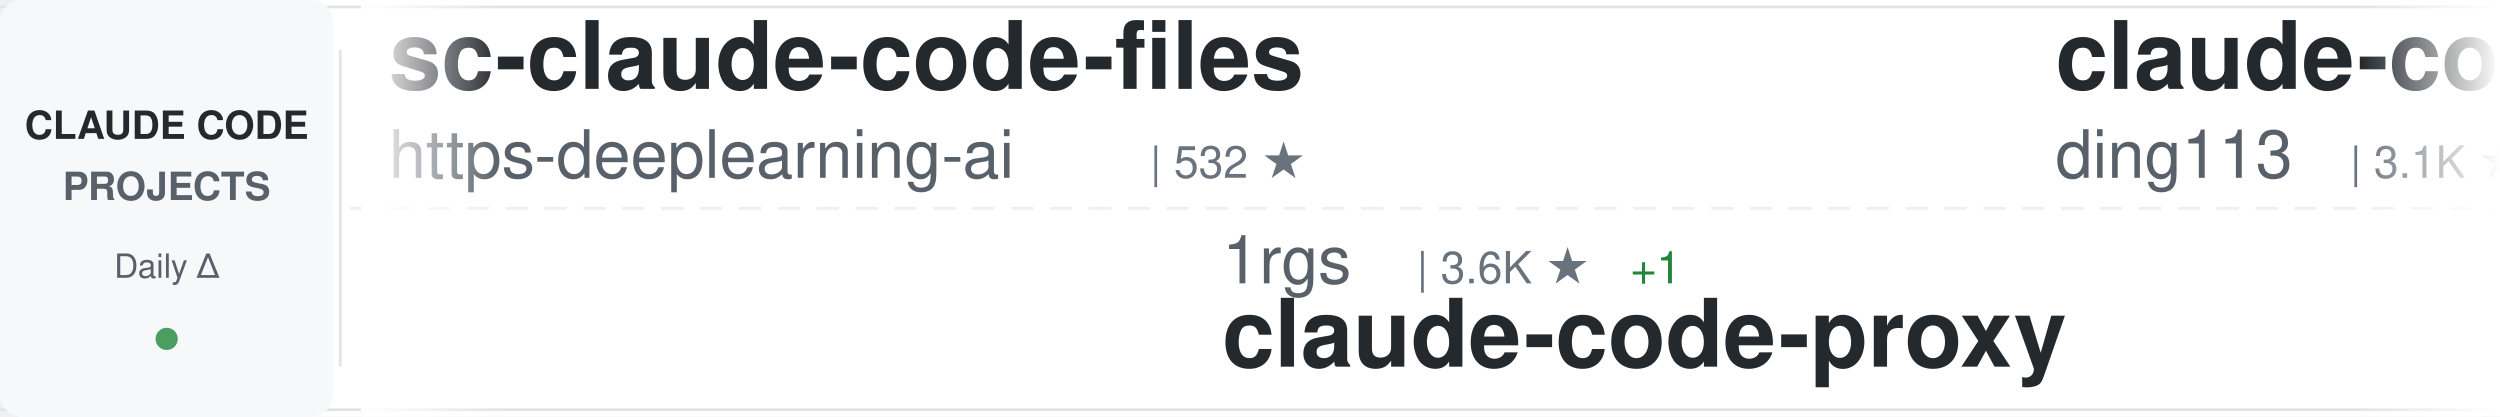
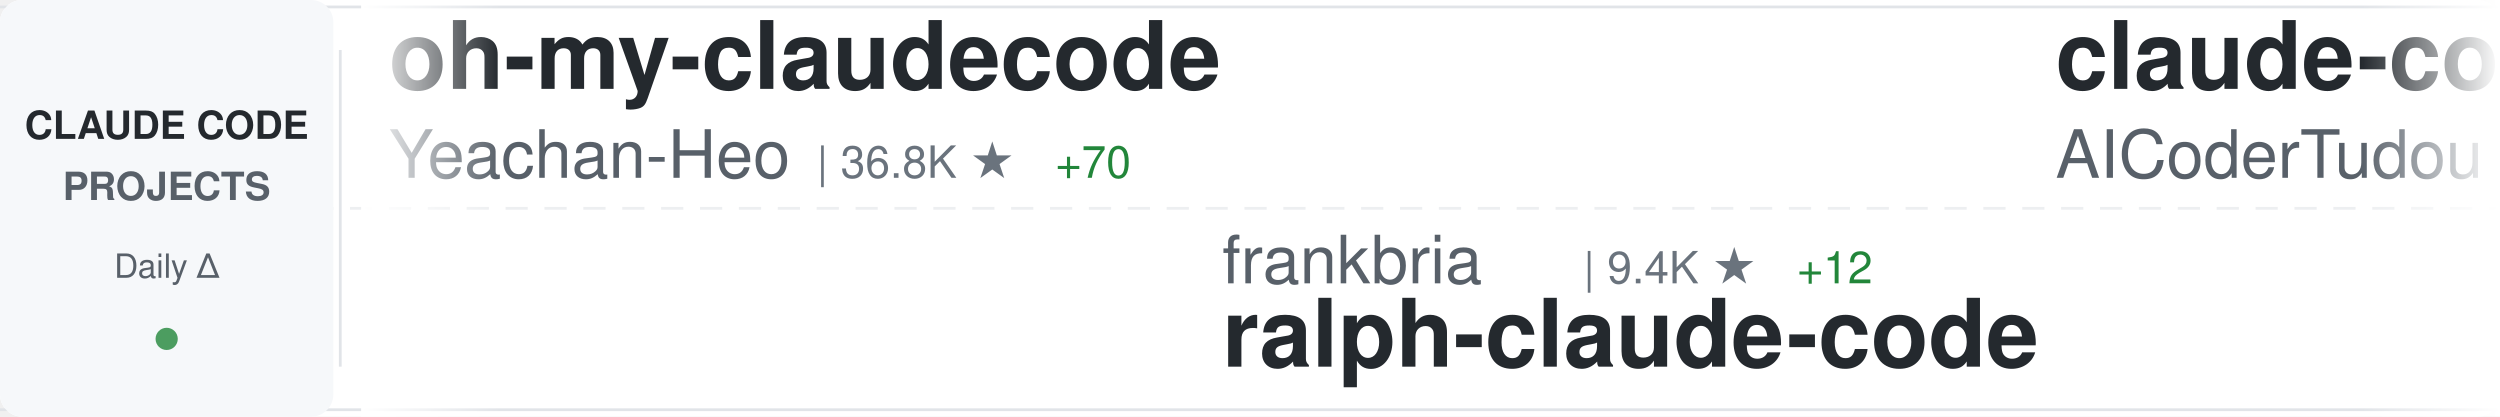
<svg xmlns="http://www.w3.org/2000/svg" width="900" height="150">
  <defs>
    <linearGradient id="awesomeLeftFade" x1="0%" y1="0%" x2="100%" y2="0%">
      <stop offset="0%" style="stop-color:#ffffff;stop-opacity:1" />
      <stop offset="100%" style="stop-color:#ffffff;stop-opacity:0" />
    </linearGradient>
    <linearGradient id="awesomeRightFade" x1="0%" y1="0%" x2="100%" y2="0%">
      <stop offset="0%" style="stop-color:#ffffff;stop-opacity:0" />
      <stop offset="100%" style="stop-color:#ffffff;stop-opacity:1" />
    </linearGradient>
  </defs>
  <rect width="900" height="150" fill="#ffffff" rx="8" />
  <rect x="0" y="2" width="900" height="1" fill="#e1e4e8" />
  <rect x="0" y="147" width="900" height="1" fill="#e1e4e8" />
  <line x1="0" y1="75" x2="900" y2="75" stroke="#e1e4e8" stroke-width="1" stroke-dasharray="8 6" opacity="0.6" />
  <rect x="0" y="0" width="120" height="150" fill="#f6f8fa" rx="8" />
  <text x="60" y="50" font-family="-apple-system, BlinkMacSystemFont, 'Segoe UI', Helvetica, Arial, sans-serif" font-size="14" font-weight="600" fill="#24292e" text-anchor="middle">CLAUDE CODE</text>
  <text x="60" y="72" font-family="-apple-system, BlinkMacSystemFont, 'Segoe UI', Helvetica, Arial, sans-serif" font-size="14" font-weight="600" fill="#586069" text-anchor="middle">PROJECTS</text>
  <text x="60" y="100" font-family="-apple-system, BlinkMacSystemFont, 'Segoe UI', Helvetica, Arial, sans-serif" font-size="12" font-weight="500" fill="#586069" text-anchor="middle">Daily Δ</text>
  <circle cx="60" cy="122" r="4" fill="#22863a" opacity="0.8" />
  <rect x="122" y="18" width="1" height="114" fill="#e1e4e8" />
  <clipPath id="awesomeTickerClip">
    <rect x="130" y="0" width="770" height="150" />
  </clipPath>
  <g clip-path="url(#awesomeTickerClip)">
    <g id="awesomeTickerItems">
      <animateTransform attributeName="transform" attributeType="XML" type="translate" from="0 0" to="-3000 0" dur="54s" repeatCount="indefinite" />
      <g transform="translate(0, 0)">
-         <text x="140" y="32" font-family="-apple-system, BlinkMacSystemFont, 'Segoe UI', Helvetica, Arial, sans-serif" font-size="34" font-weight="600" fill="#24292e">sc-claude-code-files</text>
-         <text x="140" y="64" font-family="-apple-system, BlinkMacSystemFont, 'Segoe UI', Helvetica, Arial, sans-serif" font-size="24" font-weight="400" fill="#586069">https-deeplearning-ai</text>
-         <text x="414" y="64" font-family="-apple-system, BlinkMacSystemFont, 'Segoe UI', Helvetica, Arial, sans-serif" font-size="16" font-weight="500" fill="#6a737d">| 532 ★</text>
+         <text x="140" y="32" font-family="-apple-system, BlinkMacSystemFont, 'Segoe UI', Helvetica, Arial, sans-serif" font-size="34" font-weight="600" fill="#24292e">oh-my-claudecode</text>
+         <text x="140" y="64" font-family="-apple-system, BlinkMacSystemFont, 'Segoe UI', Helvetica, Arial, sans-serif" font-size="24" font-weight="400" fill="#586069">Yeachan-Heo</text>
+         <text x="294" y="64" font-family="-apple-system, BlinkMacSystemFont, 'Segoe UI', Helvetica, Arial, sans-serif" font-size="16" font-weight="500" fill="#6a737d">| 36.8K ★</text>
+         <text x="380" y="64" font-family="-apple-system, BlinkMacSystemFont, 'Segoe UI', Helvetica, Arial, sans-serif" font-size="16" font-weight="500" fill="#22863a"> +70</text>
      </g>
      <g transform="translate(300, 0)">
-         <text x="140" y="102" font-family="-apple-system, BlinkMacSystemFont, 'Segoe UI', Helvetica, Arial, sans-serif" font-size="24" font-weight="400" fill="#586069">1rgs</text>
-         <text x="210" y="102" font-family="-apple-system, BlinkMacSystemFont, 'Segoe UI', Helvetica, Arial, sans-serif" font-size="16" font-weight="500" fill="#6a737d">| 3.6K ★</text>
-         <text x="287" y="102" font-family="-apple-system, BlinkMacSystemFont, 'Segoe UI', Helvetica, Arial, sans-serif" font-size="16" font-weight="500" fill="#22863a"> +1</text>
-         <text x="140" y="132" font-family="-apple-system, BlinkMacSystemFont, 'Segoe UI', Helvetica, Arial, sans-serif" font-size="34" font-weight="600" fill="#24292e">claude-code-proxy</text>
+         <text x="140" y="102" font-family="-apple-system, BlinkMacSystemFont, 'Segoe UI', Helvetica, Arial, sans-serif" font-size="24" font-weight="400" fill="#586069">frankbria</text>
+         <text x="270" y="102" font-family="-apple-system, BlinkMacSystemFont, 'Segoe UI', Helvetica, Arial, sans-serif" font-size="16" font-weight="500" fill="#6a737d">| 9.4K ★</text>
+         <text x="347" y="102" font-family="-apple-system, BlinkMacSystemFont, 'Segoe UI', Helvetica, Arial, sans-serif" font-size="16" font-weight="500" fill="#22863a"> +12</text>
+         <text x="140" y="132" font-family="-apple-system, BlinkMacSystemFont, 'Segoe UI', Helvetica, Arial, sans-serif" font-size="34" font-weight="600" fill="#24292e">ralph-claude-code</text>
      </g>
      <g transform="translate(600, 0)">
-         <text x="140" y="32" font-family="-apple-system, BlinkMacSystemFont, 'Segoe UI', Helvetica, Arial, sans-serif" font-size="34" font-weight="600" fill="#24292e">claude-code-hub</text>
-         <text x="140" y="64" font-family="-apple-system, BlinkMacSystemFont, 'Segoe UI', Helvetica, Arial, sans-serif" font-size="24" font-weight="400" fill="#586069">ding113</text>
-         <text x="246" y="64" font-family="-apple-system, BlinkMacSystemFont, 'Segoe UI', Helvetica, Arial, sans-serif" font-size="16" font-weight="500" fill="#6a737d">| 3.1K ★</text>
-         <text x="323" y="64" font-family="-apple-system, BlinkMacSystemFont, 'Segoe UI', Helvetica, Arial, sans-serif" font-size="16" font-weight="500" fill="#22863a"> +9</text>
+         <text x="140" y="32" font-family="-apple-system, BlinkMacSystemFont, 'Segoe UI', Helvetica, Arial, sans-serif" font-size="34" font-weight="600" fill="#24292e">claude-code-tudou</text>
+         <text x="140" y="64" font-family="-apple-system, BlinkMacSystemFont, 'Segoe UI', Helvetica, Arial, sans-serif" font-size="24" font-weight="400" fill="#586069">AICoderTudou</text>
+         <text x="306" y="64" font-family="-apple-system, BlinkMacSystemFont, 'Segoe UI', Helvetica, Arial, sans-serif" font-size="16" font-weight="500" fill="#6a737d">| 500 ★</text>
      </g>
      <g transform="translate(900, 0)">
-         <text x="140" y="102" font-family="-apple-system, BlinkMacSystemFont, 'Segoe UI', Helvetica, Arial, sans-serif" font-size="24" font-weight="400" fill="#586069">liuup</text>
-         <text x="222" y="102" font-family="-apple-system, BlinkMacSystemFont, 'Segoe UI', Helvetica, Arial, sans-serif" font-size="16" font-weight="500" fill="#6a737d">| 3.3K ★</text>
-         <text x="299" y="102" font-family="-apple-system, BlinkMacSystemFont, 'Segoe UI', Helvetica, Arial, sans-serif" font-size="16" font-weight="500" fill="#22863a"> +20</text>
-         <text x="140" y="132" font-family="-apple-system, BlinkMacSystemFont, 'Segoe UI', Helvetica, Arial, sans-serif" font-size="34" font-weight="600" fill="#24292e">claude-code-analysis</text>
+         <text x="140" y="102" font-family="-apple-system, BlinkMacSystemFont, 'Segoe UI', Helvetica, Arial, sans-serif" font-size="24" font-weight="400" fill="#586069">davila7</text>
+         <text x="246" y="102" font-family="-apple-system, BlinkMacSystemFont, 'Segoe UI', Helvetica, Arial, sans-serif" font-size="16" font-weight="500" fill="#6a737d">| 28.2K ★</text>
+         <text x="332" y="102" font-family="-apple-system, BlinkMacSystemFont, 'Segoe UI', Helvetica, Arial, sans-serif" font-size="16" font-weight="500" fill="#22863a"> +26</text>
+         <text x="140" y="132" font-family="-apple-system, BlinkMacSystemFont, 'Segoe UI', Helvetica, Arial, sans-serif" font-size="34" font-weight="600" fill="#24292e">claude-code-templates</text>
      </g>
      <g transform="translate(1200, 0)">
-         <text x="140" y="32" font-family="-apple-system, BlinkMacSystemFont, 'Segoe UI', Helvetica, Arial, sans-serif" font-size="34" font-weight="600" fill="#24292e">Auto-claude-code-researc...</text>
-         <text x="140" y="64" font-family="-apple-system, BlinkMacSystemFont, 'Segoe UI', Helvetica, Arial, sans-serif" font-size="24" font-weight="400" fill="#586069">wanshuiyin</text>
-         <text x="282" y="64" font-family="-apple-system, BlinkMacSystemFont, 'Segoe UI', Helvetica, Arial, sans-serif" font-size="16" font-weight="500" fill="#6a737d">| 12.5K ★</text>
-         <text x="368" y="64" font-family="-apple-system, BlinkMacSystemFont, 'Segoe UI', Helvetica, Arial, sans-serif" font-size="16" font-weight="500" fill="#22863a"> +61</text>
+         <text x="140" y="32" font-family="-apple-system, BlinkMacSystemFont, 'Segoe UI', Helvetica, Arial, sans-serif" font-size="34" font-weight="600" fill="#24292e">awesome-claude-code-tool...</text>
+         <text x="140" y="64" font-family="-apple-system, BlinkMacSystemFont, 'Segoe UI', Helvetica, Arial, sans-serif" font-size="24" font-weight="400" fill="#586069">rohitg00</text>
+         <text x="258" y="64" font-family="-apple-system, BlinkMacSystemFont, 'Segoe UI', Helvetica, Arial, sans-serif" font-size="16" font-weight="500" fill="#6a737d">| 2.1K ★</text>
+         <text x="335" y="64" font-family="-apple-system, BlinkMacSystemFont, 'Segoe UI', Helvetica, Arial, sans-serif" font-size="16" font-weight="500" fill="#22863a"> +19</text>
      </g>
      <g transform="translate(1500, 0)">
-         <text x="140" y="102" font-family="-apple-system, BlinkMacSystemFont, 'Segoe UI', Helvetica, Arial, sans-serif" font-size="24" font-weight="400" fill="#586069">lintsinghua</text>
-         <text x="294" y="102" font-family="-apple-system, BlinkMacSystemFont, 'Segoe UI', Helvetica, Arial, sans-serif" font-size="16" font-weight="500" fill="#6a737d">| 3.7K ★</text>
-         <text x="371" y="102" font-family="-apple-system, BlinkMacSystemFont, 'Segoe UI', Helvetica, Arial, sans-serif" font-size="16" font-weight="500" fill="#22863a"> +14</text>
-         <text x="140" y="132" font-family="-apple-system, BlinkMacSystemFont, 'Segoe UI', Helvetica, Arial, sans-serif" font-size="34" font-weight="600" fill="#24292e">claude-code-book</text>
+         <text x="140" y="102" font-family="-apple-system, BlinkMacSystemFont, 'Segoe UI', Helvetica, Arial, sans-serif" font-size="24" font-weight="400" fill="#586069">777genius</text>
+         <text x="270" y="102" font-family="-apple-system, BlinkMacSystemFont, 'Segoe UI', Helvetica, Arial, sans-serif" font-size="16" font-weight="500" fill="#6a737d">| 914 ★</text>
+         <text x="140" y="132" font-family="-apple-system, BlinkMacSystemFont, 'Segoe UI', Helvetica, Arial, sans-serif" font-size="34" font-weight="600" fill="#24292e">claude-code-source-code</text>
      </g>
      <g transform="translate(1800, 0)">
-         <text x="140" y="32" font-family="-apple-system, BlinkMacSystemFont, 'Segoe UI', Helvetica, Arial, sans-serif" font-size="34" font-weight="600" fill="#24292e">Claude-Code</text>
-         <text x="140" y="64" font-family="-apple-system, BlinkMacSystemFont, 'Segoe UI', Helvetica, Arial, sans-serif" font-size="24" font-weight="400" fill="#586069">pengchengneo</text>
-         <text x="306" y="64" font-family="-apple-system, BlinkMacSystemFont, 'Segoe UI', Helvetica, Arial, sans-serif" font-size="16" font-weight="500" fill="#6a737d">| 1.6K ★</text>
-         <text x="383" y="64" font-family="-apple-system, BlinkMacSystemFont, 'Segoe UI', Helvetica, Arial, sans-serif" font-size="16" font-weight="500" fill="#22863a"> +3</text>
+         <text x="140" y="32" font-family="-apple-system, BlinkMacSystemFont, 'Segoe UI', Helvetica, Arial, sans-serif" font-size="34" font-weight="600" fill="#24292e">claude-code-showcase</text>
+         <text x="140" y="64" font-family="-apple-system, BlinkMacSystemFont, 'Segoe UI', Helvetica, Arial, sans-serif" font-size="24" font-weight="400" fill="#586069">ChrisWiles</text>
+         <text x="282" y="64" font-family="-apple-system, BlinkMacSystemFont, 'Segoe UI', Helvetica, Arial, sans-serif" font-size="16" font-weight="500" fill="#6a737d">| 6.0K ★</text>
+         <text x="359" y="64" font-family="-apple-system, BlinkMacSystemFont, 'Segoe UI', Helvetica, Arial, sans-serif" font-size="16" font-weight="500" fill="#22863a"> +2</text>
      </g>
      <g transform="translate(2100, 0)">
-         <text x="140" y="102" font-family="-apple-system, BlinkMacSystemFont, 'Segoe UI', Helvetica, Arial, sans-serif" font-size="24" font-weight="400" fill="#586069">zstmfhy</text>
-         <text x="246" y="102" font-family="-apple-system, BlinkMacSystemFont, 'Segoe UI', Helvetica, Arial, sans-serif" font-size="16" font-weight="500" fill="#6a737d">| 190 ★</text>
-         <text x="140" y="132" font-family="-apple-system, BlinkMacSystemFont, 'Segoe UI', Helvetica, Arial, sans-serif" font-size="34" font-weight="600" fill="#24292e">Claude-code</text>
+         <text x="140" y="102" font-family="-apple-system, BlinkMacSystemFont, 'Segoe UI', Helvetica, Arial, sans-serif" font-size="24" font-weight="400" fill="#586069">Hyper66666</text>
+         <text x="282" y="102" font-family="-apple-system, BlinkMacSystemFont, 'Segoe UI', Helvetica, Arial, sans-serif" font-size="16" font-weight="500" fill="#6a737d">| 216 ★</text>
+         <text x="140" y="132" font-family="-apple-system, BlinkMacSystemFont, 'Segoe UI', Helvetica, Arial, sans-serif" font-size="34" font-weight="600" fill="#24292e">claude-code-sourcemap</text>
      </g>
      <g transform="translate(2400, 0)">
-         <text x="140" y="32" font-family="-apple-system, BlinkMacSystemFont, 'Segoe UI', Helvetica, Arial, sans-serif" font-size="34" font-weight="600" fill="#24292e">claude-code-prompts</text>
-         <text x="140" y="64" font-family="-apple-system, BlinkMacSystemFont, 'Segoe UI', Helvetica, Arial, sans-serif" font-size="24" font-weight="400" fill="#586069">repowise-dev</text>
-         <text x="306" y="64" font-family="-apple-system, BlinkMacSystemFont, 'Segoe UI', Helvetica, Arial, sans-serif" font-size="16" font-weight="500" fill="#6a737d">| 1.1K ★</text>
+         <text x="140" y="32" font-family="-apple-system, BlinkMacSystemFont, 'Segoe UI', Helvetica, Arial, sans-serif" font-size="34" font-weight="600" fill="#24292e">how-claude-code-works</text>
+         <text x="140" y="64" font-family="-apple-system, BlinkMacSystemFont, 'Segoe UI', Helvetica, Arial, sans-serif" font-size="24" font-weight="400" fill="#586069">Windy3f3f3f3f</text>
+         <text x="318" y="64" font-family="-apple-system, BlinkMacSystemFont, 'Segoe UI', Helvetica, Arial, sans-serif" font-size="16" font-weight="500" fill="#6a737d">| 2.7K ★</text>
+         <text x="395" y="64" font-family="-apple-system, BlinkMacSystemFont, 'Segoe UI', Helvetica, Arial, sans-serif" font-size="16" font-weight="500" fill="#22863a"> +7</text>
      </g>
      <g transform="translate(2700, 0)">
        <text x="140" y="102" font-family="-apple-system, BlinkMacSystemFont, 'Segoe UI', Helvetica, Arial, sans-serif" font-size="24" font-weight="400" fill="#586069">Alishahryar1</text>
        <text x="306" y="102" font-family="-apple-system, BlinkMacSystemFont, 'Segoe UI', Helvetica, Arial, sans-serif" font-size="16" font-weight="500" fill="#6a737d">| 36.3K ★</text>
-         <text x="392" y="102" font-family="-apple-system, BlinkMacSystemFont, 'Segoe UI', Helvetica, Arial, sans-serif" font-size="16" font-weight="500" fill="#22863a"> +255</text>
+         <text x="392" y="102" font-family="-apple-system, BlinkMacSystemFont, 'Segoe UI', Helvetica, Arial, sans-serif" font-size="16" font-weight="500" fill="#22863a"> +265</text>
        <text x="140" y="132" font-family="-apple-system, BlinkMacSystemFont, 'Segoe UI', Helvetica, Arial, sans-serif" font-size="34" font-weight="600" fill="#24292e">free-claude-code</text>
      </g>
      <g transform="translate(3000, 0)">
-         <text x="140" y="32" font-family="-apple-system, BlinkMacSystemFont, 'Segoe UI', Helvetica, Arial, sans-serif" font-size="34" font-weight="600" fill="#24292e">sc-claude-code-files</text>
-         <text x="140" y="64" font-family="-apple-system, BlinkMacSystemFont, 'Segoe UI', Helvetica, Arial, sans-serif" font-size="24" font-weight="400" fill="#586069">https-deeplearning-ai</text>
-         <text x="414" y="64" font-family="-apple-system, BlinkMacSystemFont, 'Segoe UI', Helvetica, Arial, sans-serif" font-size="16" font-weight="500" fill="#6a737d">| 532 ★</text>
+         <text x="140" y="32" font-family="-apple-system, BlinkMacSystemFont, 'Segoe UI', Helvetica, Arial, sans-serif" font-size="34" font-weight="600" fill="#24292e">oh-my-claudecode</text>
+         <text x="140" y="64" font-family="-apple-system, BlinkMacSystemFont, 'Segoe UI', Helvetica, Arial, sans-serif" font-size="24" font-weight="400" fill="#586069">Yeachan-Heo</text>
+         <text x="294" y="64" font-family="-apple-system, BlinkMacSystemFont, 'Segoe UI', Helvetica, Arial, sans-serif" font-size="16" font-weight="500" fill="#6a737d">| 36.8K ★</text>
+         <text x="380" y="64" font-family="-apple-system, BlinkMacSystemFont, 'Segoe UI', Helvetica, Arial, sans-serif" font-size="16" font-weight="500" fill="#22863a"> +70</text>
      </g>
      <g transform="translate(3300, 0)">
-         <text x="140" y="102" font-family="-apple-system, BlinkMacSystemFont, 'Segoe UI', Helvetica, Arial, sans-serif" font-size="24" font-weight="400" fill="#586069">1rgs</text>
-         <text x="210" y="102" font-family="-apple-system, BlinkMacSystemFont, 'Segoe UI', Helvetica, Arial, sans-serif" font-size="16" font-weight="500" fill="#6a737d">| 3.6K ★</text>
-         <text x="287" y="102" font-family="-apple-system, BlinkMacSystemFont, 'Segoe UI', Helvetica, Arial, sans-serif" font-size="16" font-weight="500" fill="#22863a"> +1</text>
-         <text x="140" y="132" font-family="-apple-system, BlinkMacSystemFont, 'Segoe UI', Helvetica, Arial, sans-serif" font-size="34" font-weight="600" fill="#24292e">claude-code-proxy</text>
+         <text x="140" y="102" font-family="-apple-system, BlinkMacSystemFont, 'Segoe UI', Helvetica, Arial, sans-serif" font-size="24" font-weight="400" fill="#586069">frankbria</text>
+         <text x="270" y="102" font-family="-apple-system, BlinkMacSystemFont, 'Segoe UI', Helvetica, Arial, sans-serif" font-size="16" font-weight="500" fill="#6a737d">| 9.4K ★</text>
+         <text x="347" y="102" font-family="-apple-system, BlinkMacSystemFont, 'Segoe UI', Helvetica, Arial, sans-serif" font-size="16" font-weight="500" fill="#22863a"> +12</text>
+         <text x="140" y="132" font-family="-apple-system, BlinkMacSystemFont, 'Segoe UI', Helvetica, Arial, sans-serif" font-size="34" font-weight="600" fill="#24292e">ralph-claude-code</text>
      </g>
      <g transform="translate(3600, 0)">
-         <text x="140" y="32" font-family="-apple-system, BlinkMacSystemFont, 'Segoe UI', Helvetica, Arial, sans-serif" font-size="34" font-weight="600" fill="#24292e">claude-code-hub</text>
-         <text x="140" y="64" font-family="-apple-system, BlinkMacSystemFont, 'Segoe UI', Helvetica, Arial, sans-serif" font-size="24" font-weight="400" fill="#586069">ding113</text>
-         <text x="246" y="64" font-family="-apple-system, BlinkMacSystemFont, 'Segoe UI', Helvetica, Arial, sans-serif" font-size="16" font-weight="500" fill="#6a737d">| 3.1K ★</text>
-         <text x="323" y="64" font-family="-apple-system, BlinkMacSystemFont, 'Segoe UI', Helvetica, Arial, sans-serif" font-size="16" font-weight="500" fill="#22863a"> +9</text>
+         <text x="140" y="32" font-family="-apple-system, BlinkMacSystemFont, 'Segoe UI', Helvetica, Arial, sans-serif" font-size="34" font-weight="600" fill="#24292e">claude-code-tudou</text>
+         <text x="140" y="64" font-family="-apple-system, BlinkMacSystemFont, 'Segoe UI', Helvetica, Arial, sans-serif" font-size="24" font-weight="400" fill="#586069">AICoderTudou</text>
+         <text x="306" y="64" font-family="-apple-system, BlinkMacSystemFont, 'Segoe UI', Helvetica, Arial, sans-serif" font-size="16" font-weight="500" fill="#6a737d">| 500 ★</text>
      </g>
      <g transform="translate(3900, 0)">
-         <text x="140" y="102" font-family="-apple-system, BlinkMacSystemFont, 'Segoe UI', Helvetica, Arial, sans-serif" font-size="24" font-weight="400" fill="#586069">liuup</text>
-         <text x="222" y="102" font-family="-apple-system, BlinkMacSystemFont, 'Segoe UI', Helvetica, Arial, sans-serif" font-size="16" font-weight="500" fill="#6a737d">| 3.3K ★</text>
-         <text x="299" y="102" font-family="-apple-system, BlinkMacSystemFont, 'Segoe UI', Helvetica, Arial, sans-serif" font-size="16" font-weight="500" fill="#22863a"> +20</text>
-         <text x="140" y="132" font-family="-apple-system, BlinkMacSystemFont, 'Segoe UI', Helvetica, Arial, sans-serif" font-size="34" font-weight="600" fill="#24292e">claude-code-analysis</text>
+         <text x="140" y="102" font-family="-apple-system, BlinkMacSystemFont, 'Segoe UI', Helvetica, Arial, sans-serif" font-size="24" font-weight="400" fill="#586069">davila7</text>
+         <text x="246" y="102" font-family="-apple-system, BlinkMacSystemFont, 'Segoe UI', Helvetica, Arial, sans-serif" font-size="16" font-weight="500" fill="#6a737d">| 28.2K ★</text>
+         <text x="332" y="102" font-family="-apple-system, BlinkMacSystemFont, 'Segoe UI', Helvetica, Arial, sans-serif" font-size="16" font-weight="500" fill="#22863a"> +26</text>
+         <text x="140" y="132" font-family="-apple-system, BlinkMacSystemFont, 'Segoe UI', Helvetica, Arial, sans-serif" font-size="34" font-weight="600" fill="#24292e">claude-code-templates</text>
      </g>
    </g>
  </g>
  <rect x="130" y="0" width="50" height="150" fill="url(#awesomeLeftFade)" />
  <rect x="850" y="0" width="50" height="150" fill="url(#awesomeRightFade)" />
</svg>
